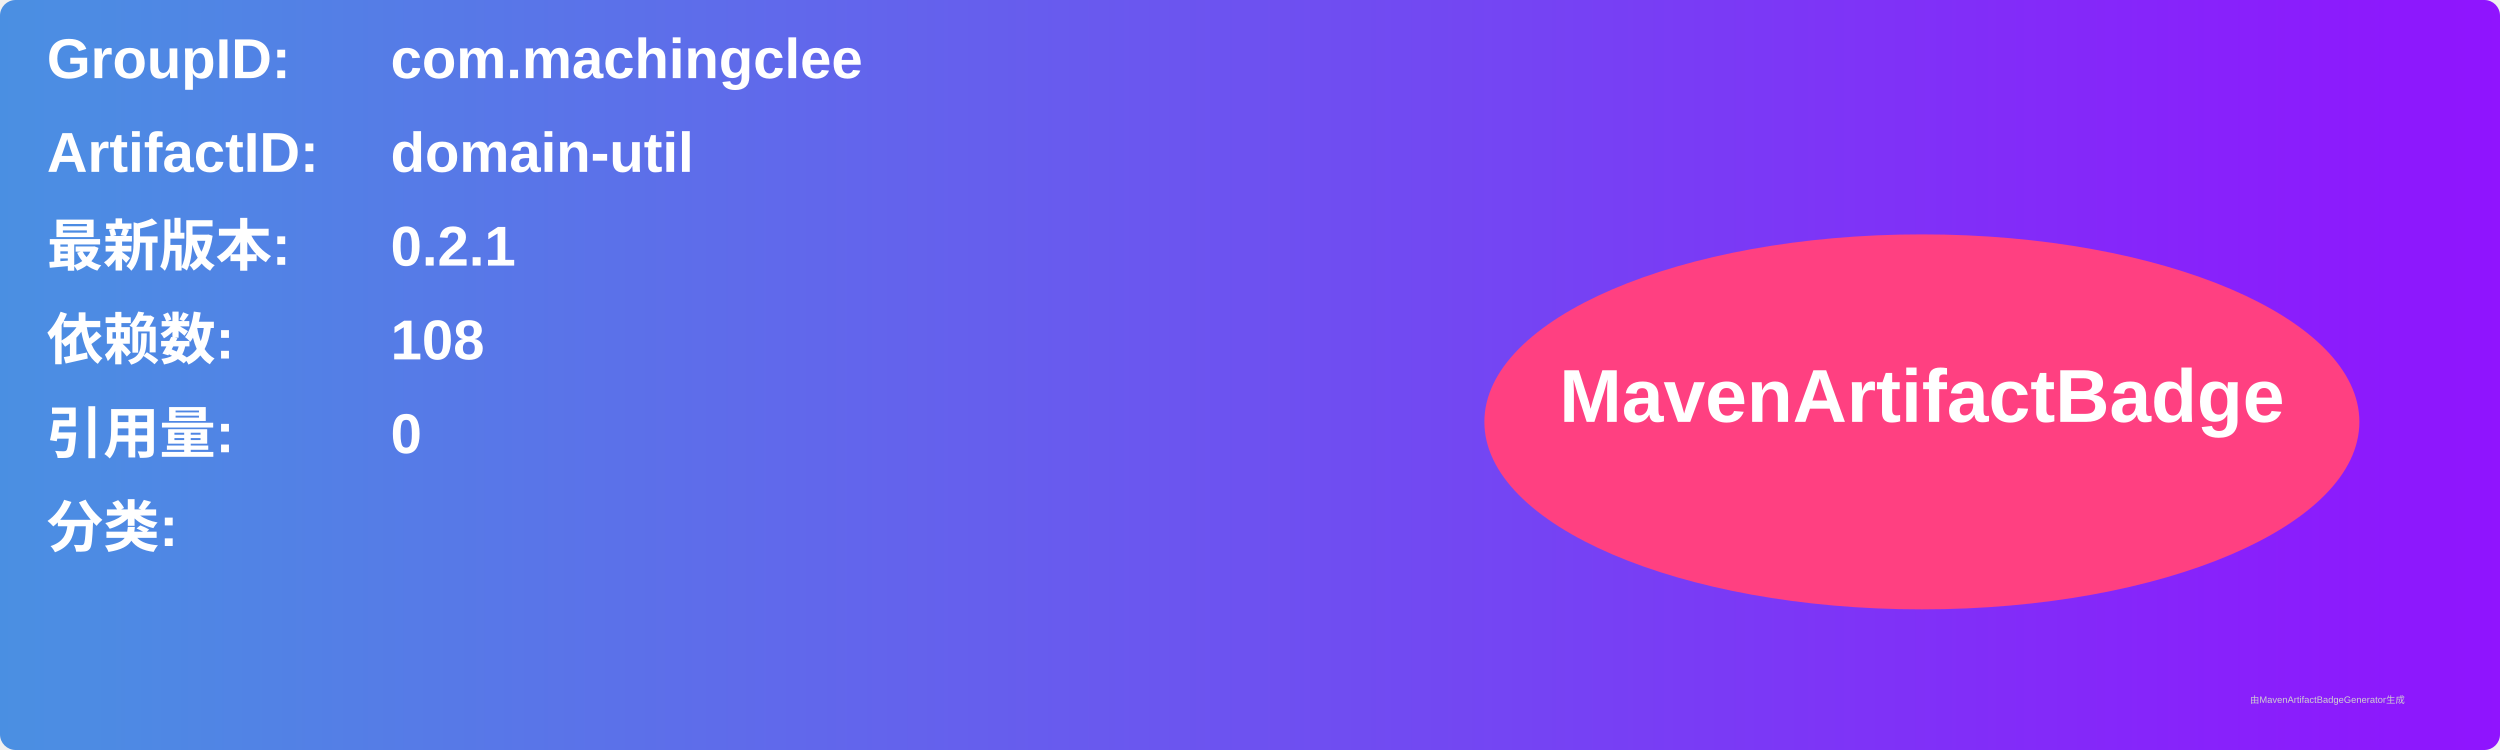
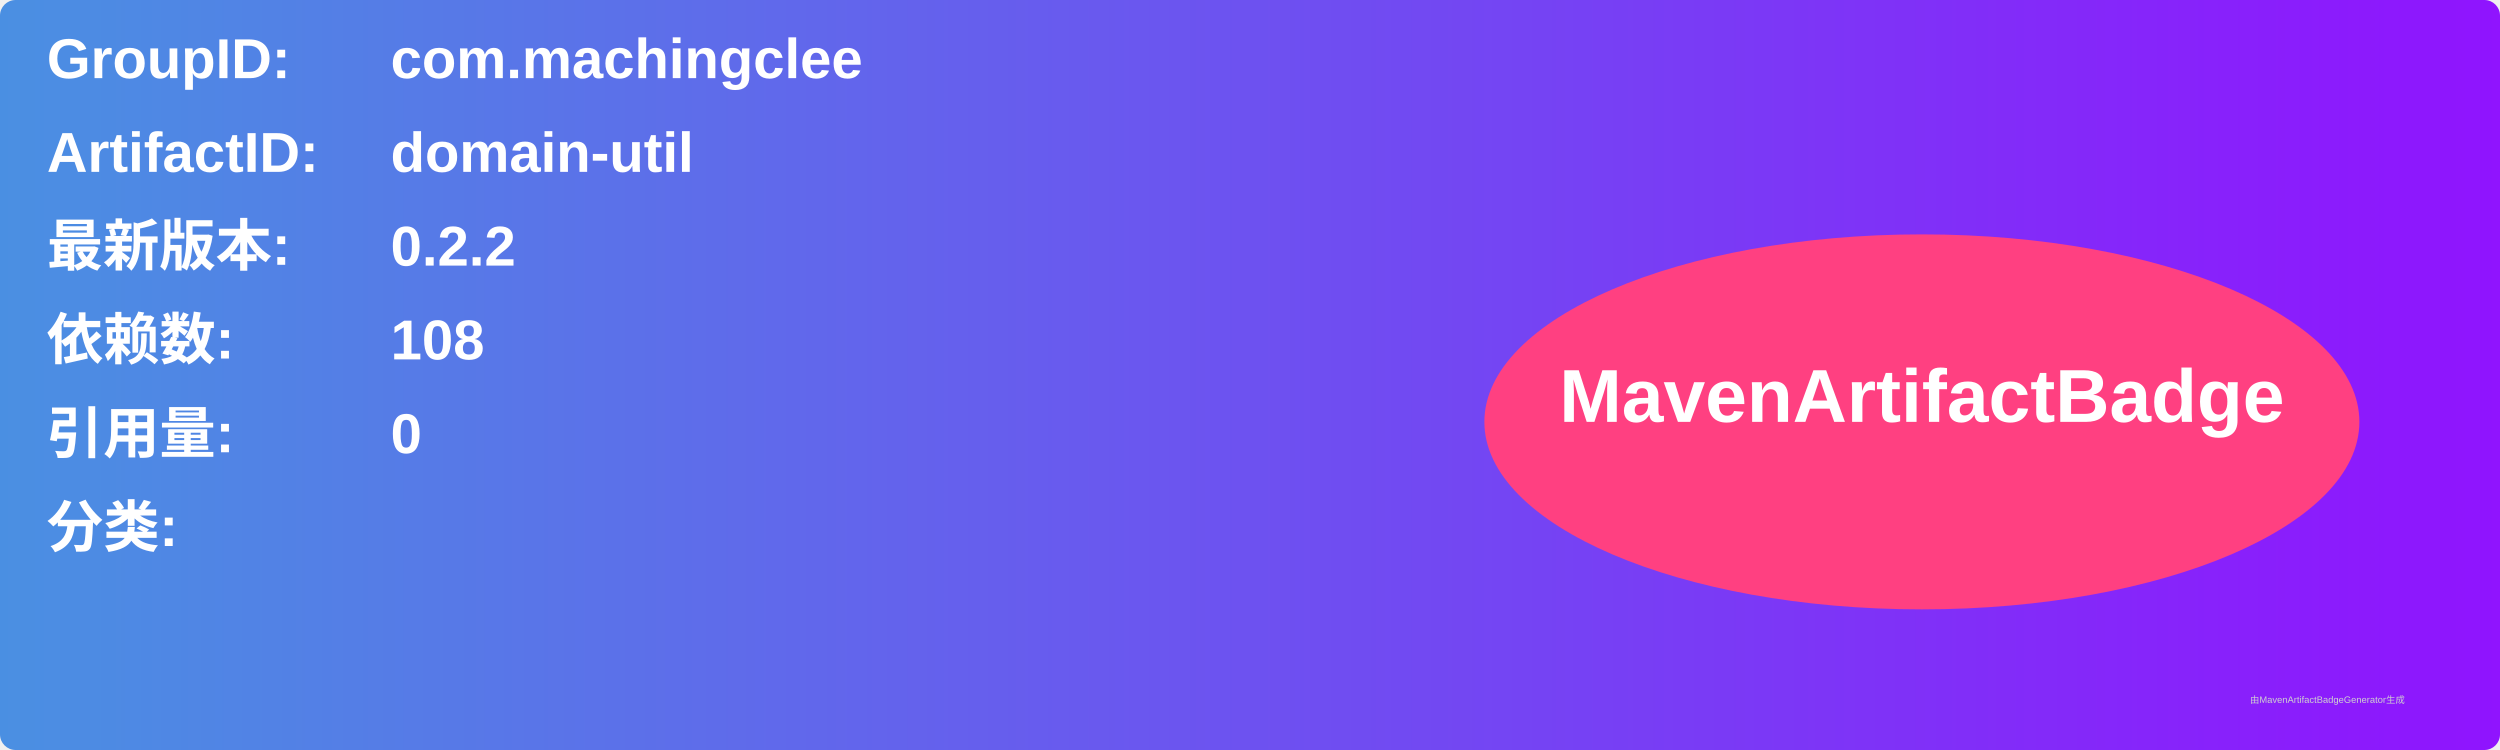
<svg xmlns="http://www.w3.org/2000/svg" width="800" height="240" viewBox="0 0 800 240">
  <linearGradient id="grad" x1="0%" y1="0%" x2="100%" y2="0%">
    <stop offset="0%" stop-color="#4a90e2" />
    <stop offset="100%" stop-color="#9013fe" />
  </linearGradient>
  <rect width="100%" height="100%" rx="5" ry="5" fill="url(#grad)" />
  <g transform="translate(15, 15)">
    <text x="0" y="10" font-family="Arial" font-size="18" fill="white" font-weight="bold" width="260">GroupID:</text>
    <text x="110" y="10" font-family="Arial" font-size="18" fill="white" font-weight="bold" width="460">com.machingclee</text>
    <text x="0" y="40" font-family="Arial" font-size="18" fill="white" font-weight="bold" width="260">ArtifactID:</text>
    <text x="110" y="40" font-family="Arial" font-size="18" fill="white" font-weight="bold" width="460">domain-util</text>
    <text x="0" y="70" font-family="Arial" font-size="18" fill="white" font-weight="bold">最新版本:</text>
    <text x="110" y="70" font-family="Arial" font-size="18" fill="white" font-weight="bold">
-       <tspan font-weight="bold">0.2.1</tspan>
+       <tspan font-weight="bold">0.2.2</tspan>
    </text>
    <text x="0" y="100" font-family="Arial" font-size="18" fill="white" font-weight="bold">依赖数: </text>
    <text x="110" y="100" font-family="Arial" font-size="18" fill="white">
      <tspan font-weight="bold">108</tspan>
    </text>
    <text x="0" y="130" font-family="Arial" font-size="18" fill="white" font-weight="bold">引用量: </text>
    <text x="110" y="130" font-family="Arial" font-size="18" fill="white">
      <tspan font-weight="bold">0</tspan>
    </text>
    <text x="0" y="160" font-family="Arial" font-size="18" fill="white" font-weight="bold">分类:</text>
    <text x="10" y="190" font-family="Arial" font-size="10" fill="white">
      <tspan font-weight="bold" />
    </text>
    <ellipse cx="600" cy="120" rx="140" ry="60" fill="#ff4081" />
    <text x="600" y="120" text-anchor="middle" font-family="Arial" font-size="24" fill="white" font-weight="bold">MavenArtifactBadge</text>
  </g>
  <text x="720" y="225" font-family="Arial" font-size="3" fill="#d0d0d0">由MavenArtifactBadgeGenerator生成</text>
</svg>
